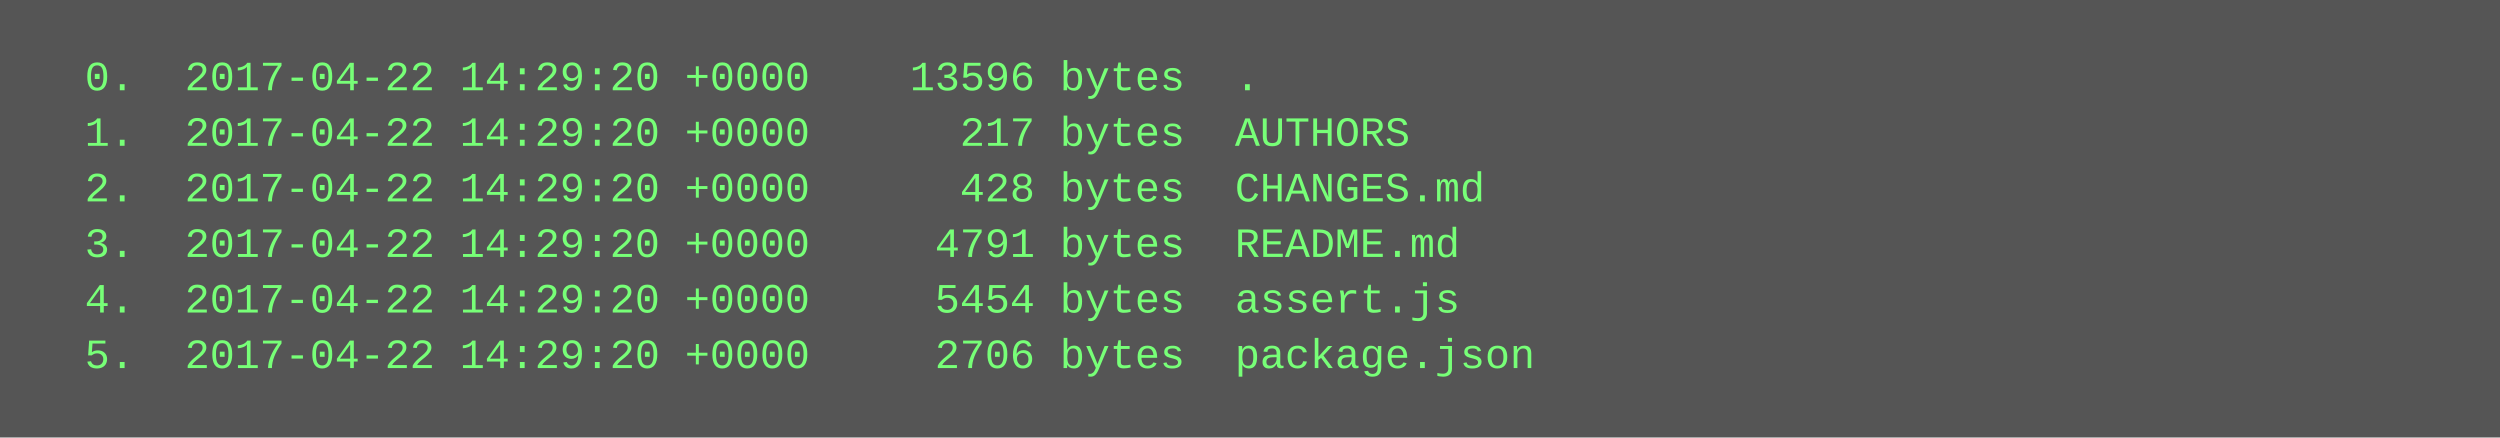
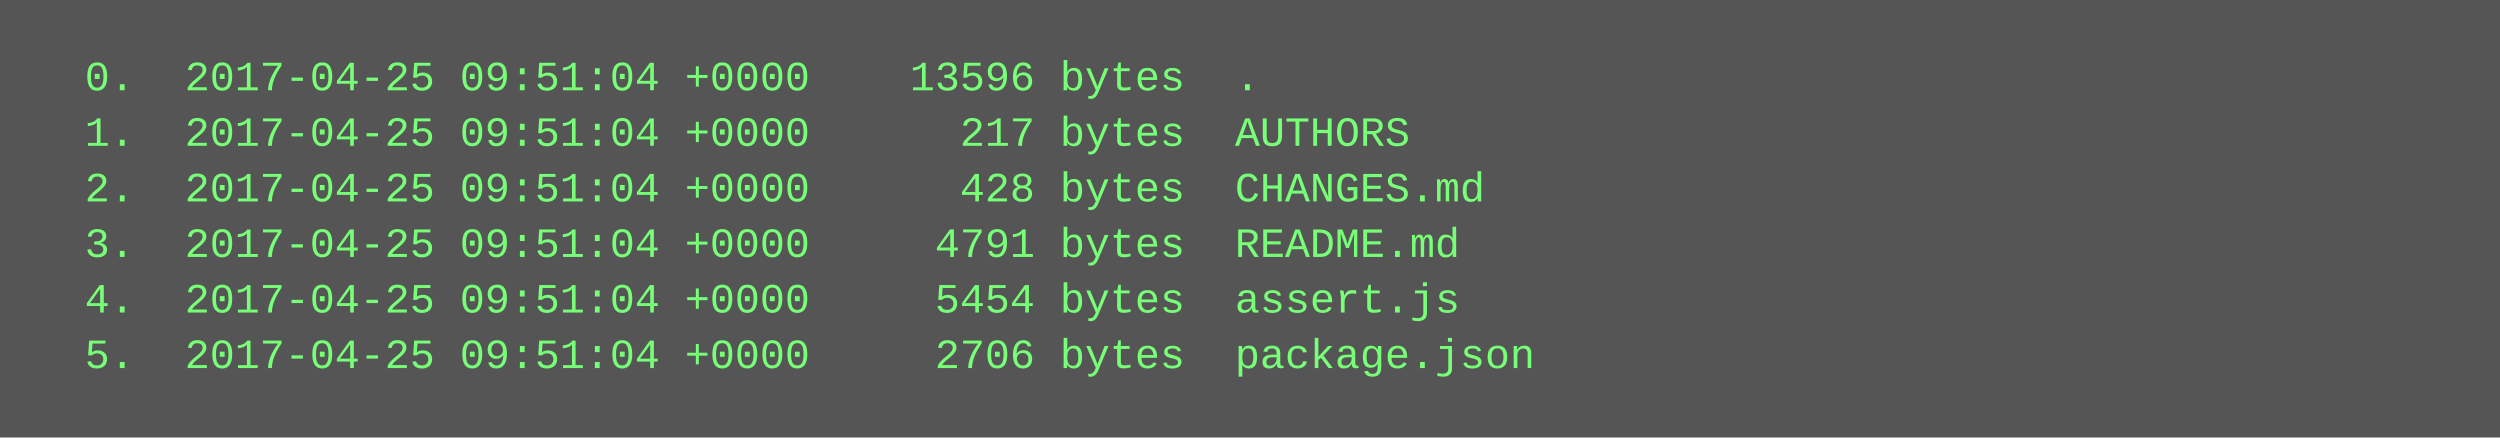
<svg xmlns="http://www.w3.org/2000/svg" height="126" width="720">
  <rect height="126" fill="#555" width="720" />
  <text fill="#7f7" font-family="Courier New" font-size="12" xml:space="preserve">
-     <tspan x="10" y="26">  0.  2017-04-22 14:29:20 +0000    13596 bytes  .</tspan>
-     <tspan x="10" y="42">  1.  2017-04-22 14:29:20 +0000      217 bytes  AUTHORS</tspan>
-     <tspan x="10" y="58">  2.  2017-04-22 14:29:20 +0000      428 bytes  CHANGES.md</tspan>
-     <tspan x="10" y="74">  3.  2017-04-22 14:29:20 +0000     4791 bytes  README.md</tspan>
-     <tspan x="10" y="90">  4.  2017-04-22 14:29:20 +0000     5454 bytes  assert.js</tspan>
-     <tspan x="10" y="106">  5.  2017-04-22 14:29:20 +0000     2706 bytes  package.json</tspan>
+     <tspan x="10" y="26">  0.  2017-04-25 09:51:04 +0000    13596 bytes  .</tspan>
+     <tspan x="10" y="42">  1.  2017-04-25 09:51:04 +0000      217 bytes  AUTHORS</tspan>
+     <tspan x="10" y="58">  2.  2017-04-25 09:51:04 +0000      428 bytes  CHANGES.md</tspan>
+     <tspan x="10" y="74">  3.  2017-04-25 09:51:04 +0000     4791 bytes  README.md</tspan>
+     <tspan x="10" y="90">  4.  2017-04-25 09:51:04 +0000     5454 bytes  assert.js</tspan>
+     <tspan x="10" y="106">  5.  2017-04-25 09:51:04 +0000     2706 bytes  package.json</tspan>
  </text>
</svg>
